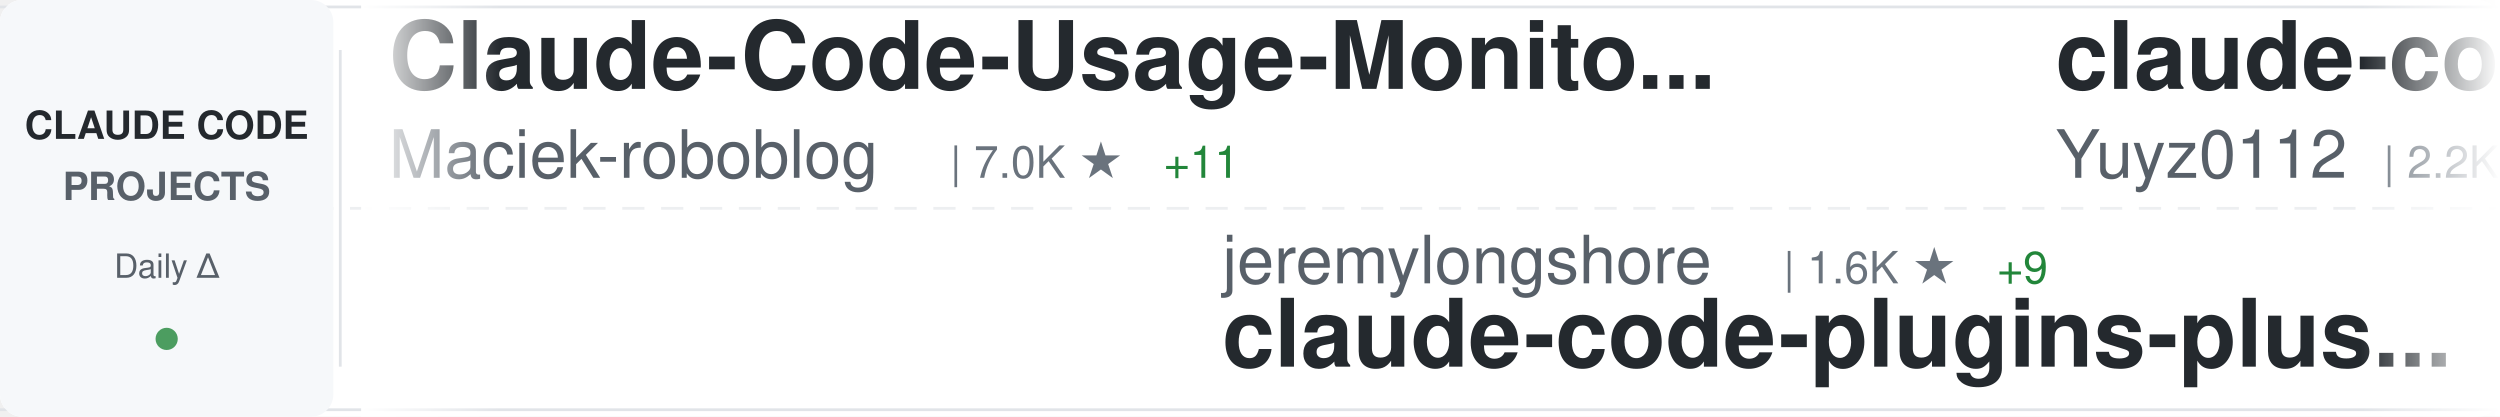
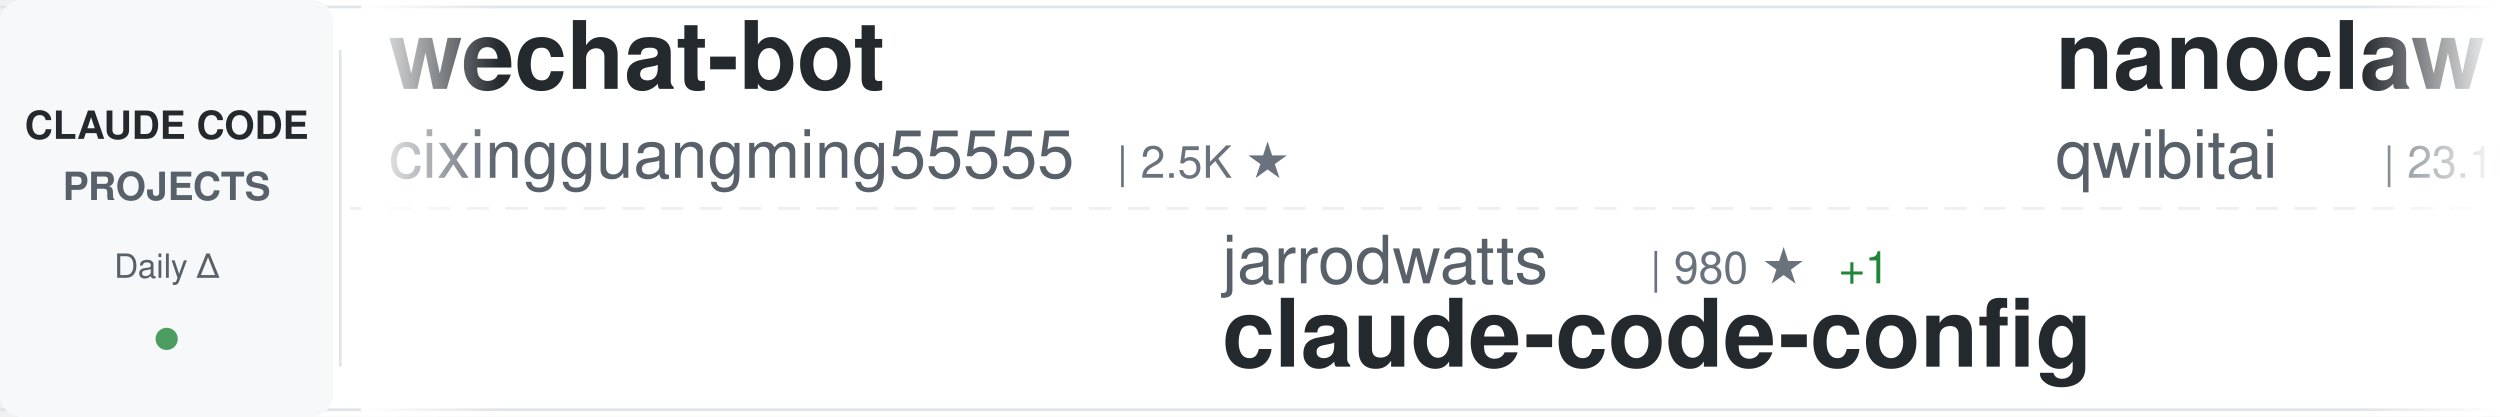
<svg xmlns="http://www.w3.org/2000/svg" width="900" height="150">
  <defs>
    <linearGradient id="awesomeLeftFade" x1="0%" y1="0%" x2="100%" y2="0%">
      <stop offset="0%" style="stop-color:#ffffff;stop-opacity:1" />
      <stop offset="100%" style="stop-color:#ffffff;stop-opacity:0" />
    </linearGradient>
    <linearGradient id="awesomeRightFade" x1="0%" y1="0%" x2="100%" y2="0%">
      <stop offset="0%" style="stop-color:#ffffff;stop-opacity:0" />
      <stop offset="100%" style="stop-color:#ffffff;stop-opacity:1" />
    </linearGradient>
  </defs>
  <rect width="900" height="150" fill="#ffffff" rx="8" />
  <rect x="0" y="2" width="900" height="1" fill="#e1e4e8" />
  <rect x="0" y="147" width="900" height="1" fill="#e1e4e8" />
  <line x1="0" y1="75" x2="900" y2="75" stroke="#e1e4e8" stroke-width="1" stroke-dasharray="8 6" opacity="0.6" />
  <rect x="0" y="0" width="120" height="150" fill="#f6f8fa" rx="8" />
  <text x="60" y="50" font-family="-apple-system, BlinkMacSystemFont, 'Segoe UI', Helvetica, Arial, sans-serif" font-size="14" font-weight="600" fill="#24292e" text-anchor="middle">CLAUDE CODE</text>
  <text x="60" y="72" font-family="-apple-system, BlinkMacSystemFont, 'Segoe UI', Helvetica, Arial, sans-serif" font-size="14" font-weight="600" fill="#586069" text-anchor="middle">PROJECTS</text>
  <text x="60" y="100" font-family="-apple-system, BlinkMacSystemFont, 'Segoe UI', Helvetica, Arial, sans-serif" font-size="12" font-weight="500" fill="#586069" text-anchor="middle">Daily Δ</text>
  <circle cx="60" cy="122" r="4" fill="#22863a" opacity="0.8" />
  <rect x="122" y="18" width="1" height="114" fill="#e1e4e8" />
  <clipPath id="awesomeTickerClip">
    <rect x="130" y="0" width="770" height="150" />
  </clipPath>
  <g clip-path="url(#awesomeTickerClip)">
    <g id="awesomeTickerItems">
      <animateTransform attributeName="transform" attributeType="XML" type="translate" from="0 0" to="-3000 0" dur="54s" repeatCount="indefinite" />
      <g transform="translate(0, 0)">
-         <text x="140" y="32" font-family="-apple-system, BlinkMacSystemFont, 'Segoe UI', Helvetica, Arial, sans-serif" font-size="34" font-weight="600" fill="#24292e">Claude-Code-Usage-Monito...</text>
-         <text x="140" y="64" font-family="-apple-system, BlinkMacSystemFont, 'Segoe UI', Helvetica, Arial, sans-serif" font-size="24" font-weight="400" fill="#586069">Maciek-roboblog</text>
-         <text x="342" y="64" font-family="-apple-system, BlinkMacSystemFont, 'Segoe UI', Helvetica, Arial, sans-serif" font-size="16" font-weight="500" fill="#6a737d">| 7.0K ★</text>
-         <text x="419" y="64" font-family="-apple-system, BlinkMacSystemFont, 'Segoe UI', Helvetica, Arial, sans-serif" font-size="16" font-weight="500" fill="#22863a"> +11</text>
+         <text x="140" y="32" font-family="-apple-system, BlinkMacSystemFont, 'Segoe UI', Helvetica, Arial, sans-serif" font-size="34" font-weight="600" fill="#24292e">wechat-bot</text>
+         <text x="140" y="64" font-family="-apple-system, BlinkMacSystemFont, 'Segoe UI', Helvetica, Arial, sans-serif" font-size="24" font-weight="400" fill="#586069">cixingguangming55555</text>
+         <text x="402" y="64" font-family="-apple-system, BlinkMacSystemFont, 'Segoe UI', Helvetica, Arial, sans-serif" font-size="16" font-weight="500" fill="#6a737d">| 2.5K ★</text>
      </g>
      <g transform="translate(300, 0)">
-         <text x="140" y="102" font-family="-apple-system, BlinkMacSystemFont, 'Segoe UI', Helvetica, Arial, sans-serif" font-size="24" font-weight="400" fill="#586069">jeremylongshore</text>
-         <text x="342" y="102" font-family="-apple-system, BlinkMacSystemFont, 'Segoe UI', Helvetica, Arial, sans-serif" font-size="16" font-weight="500" fill="#6a737d">| 1.6K ★</text>
-         <text x="419" y="102" font-family="-apple-system, BlinkMacSystemFont, 'Segoe UI', Helvetica, Arial, sans-serif" font-size="16" font-weight="500" fill="#22863a"> +9</text>
-         <text x="140" y="132" font-family="-apple-system, BlinkMacSystemFont, 'Segoe UI', Helvetica, Arial, sans-serif" font-size="34" font-weight="600" fill="#24292e">claude-code-plugins-plus...</text>
+         <text x="140" y="102" font-family="-apple-system, BlinkMacSystemFont, 'Segoe UI', Helvetica, Arial, sans-serif" font-size="24" font-weight="400" fill="#586069">jarrodwatts</text>
+         <text x="294" y="102" font-family="-apple-system, BlinkMacSystemFont, 'Segoe UI', Helvetica, Arial, sans-serif" font-size="16" font-weight="500" fill="#6a737d">| 980 ★</text>
+         <text x="362" y="102" font-family="-apple-system, BlinkMacSystemFont, 'Segoe UI', Helvetica, Arial, sans-serif" font-size="16" font-weight="500" fill="#22863a"> +1</text>
+         <text x="140" y="132" font-family="-apple-system, BlinkMacSystemFont, 'Segoe UI', Helvetica, Arial, sans-serif" font-size="34" font-weight="600" fill="#24292e">claude-code-config</text>
      </g>
      <g transform="translate(600, 0)">
-         <text x="140" y="32" font-family="-apple-system, BlinkMacSystemFont, 'Segoe UI', Helvetica, Arial, sans-serif" font-size="34" font-weight="600" fill="#24292e">claude-code-reverse</text>
-         <text x="140" y="64" font-family="-apple-system, BlinkMacSystemFont, 'Segoe UI', Helvetica, Arial, sans-serif" font-size="24" font-weight="400" fill="#586069">Yuyz0112</text>
-         <text x="258" y="64" font-family="-apple-system, BlinkMacSystemFont, 'Segoe UI', Helvetica, Arial, sans-serif" font-size="16" font-weight="500" fill="#6a737d">| 2.2K ★</text>
-         <text x="335" y="64" font-family="-apple-system, BlinkMacSystemFont, 'Segoe UI', Helvetica, Arial, sans-serif" font-size="16" font-weight="500" fill="#22863a"> +1</text>
+         <text x="140" y="32" font-family="-apple-system, BlinkMacSystemFont, 'Segoe UI', Helvetica, Arial, sans-serif" font-size="34" font-weight="600" fill="#24292e">nanoclaw</text>
+         <text x="140" y="64" font-family="-apple-system, BlinkMacSystemFont, 'Segoe UI', Helvetica, Arial, sans-serif" font-size="24" font-weight="400" fill="#586069">qwibitai</text>
+         <text x="258" y="64" font-family="-apple-system, BlinkMacSystemFont, 'Segoe UI', Helvetica, Arial, sans-serif" font-size="16" font-weight="500" fill="#6a737d">| 23.1K ★</text>
+         <text x="344" y="64" font-family="-apple-system, BlinkMacSystemFont, 'Segoe UI', Helvetica, Arial, sans-serif" font-size="16" font-weight="500" fill="#22863a"> +351</text>
      </g>
      <g transform="translate(900, 0)">
-         <text x="140" y="102" font-family="-apple-system, BlinkMacSystemFont, 'Segoe UI', Helvetica, Arial, sans-serif" font-size="24" font-weight="400" fill="#586069">cixingguangming55555</text>
-         <text x="402" y="102" font-family="-apple-system, BlinkMacSystemFont, 'Segoe UI', Helvetica, Arial, sans-serif" font-size="16" font-weight="500" fill="#6a737d">| 2.5K ★</text>
-         <text x="140" y="132" font-family="-apple-system, BlinkMacSystemFont, 'Segoe UI', Helvetica, Arial, sans-serif" font-size="34" font-weight="600" fill="#24292e">wechat-bot</text>
+         <text x="140" y="102" font-family="-apple-system, BlinkMacSystemFont, 'Segoe UI', Helvetica, Arial, sans-serif" font-size="24" font-weight="400" fill="#586069">bfly123</text>
+         <text x="246" y="102" font-family="-apple-system, BlinkMacSystemFont, 'Segoe UI', Helvetica, Arial, sans-serif" font-size="16" font-weight="500" fill="#6a737d">| 1.6K ★</text>
+         <text x="323" y="102" font-family="-apple-system, BlinkMacSystemFont, 'Segoe UI', Helvetica, Arial, sans-serif" font-size="16" font-weight="500" fill="#22863a"> +16</text>
+         <text x="140" y="132" font-family="-apple-system, BlinkMacSystemFont, 'Segoe UI', Helvetica, Arial, sans-serif" font-size="34" font-weight="600" fill="#24292e">claude_code_bridge</text>
      </g>
      <g transform="translate(1200, 0)">
-         <text x="140" y="32" font-family="-apple-system, BlinkMacSystemFont, 'Segoe UI', Helvetica, Arial, sans-serif" font-size="34" font-weight="600" fill="#24292e">awesome-claude-code-tool...</text>
-         <text x="140" y="64" font-family="-apple-system, BlinkMacSystemFont, 'Segoe UI', Helvetica, Arial, sans-serif" font-size="24" font-weight="400" fill="#586069">rohitg00</text>
-         <text x="258" y="64" font-family="-apple-system, BlinkMacSystemFont, 'Segoe UI', Helvetica, Arial, sans-serif" font-size="16" font-weight="500" fill="#6a737d">| 808 ★</text>
-         <text x="326" y="64" font-family="-apple-system, BlinkMacSystemFont, 'Segoe UI', Helvetica, Arial, sans-serif" font-size="16" font-weight="500" fill="#22863a"> +25</text>
+         <text x="140" y="32" font-family="-apple-system, BlinkMacSystemFont, 'Segoe UI', Helvetica, Arial, sans-serif" font-size="34" font-weight="600" fill="#24292e">awesome-claude-code-suba...</text>
+         <text x="140" y="64" font-family="-apple-system, BlinkMacSystemFont, 'Segoe UI', Helvetica, Arial, sans-serif" font-size="24" font-weight="400" fill="#586069">VoltAgent</text>
+         <text x="270" y="64" font-family="-apple-system, BlinkMacSystemFont, 'Segoe UI', Helvetica, Arial, sans-serif" font-size="16" font-weight="500" fill="#6a737d">| 13.9K ★</text>
+         <text x="356" y="64" font-family="-apple-system, BlinkMacSystemFont, 'Segoe UI', Helvetica, Arial, sans-serif" font-size="16" font-weight="500" fill="#22863a"> +123</text>
      </g>
      <g transform="translate(1500, 0)">
-         <text x="140" y="102" font-family="-apple-system, BlinkMacSystemFont, 'Segoe UI', Helvetica, Arial, sans-serif" font-size="24" font-weight="400" fill="#586069">ChrisWiles</text>
-         <text x="282" y="102" font-family="-apple-system, BlinkMacSystemFont, 'Segoe UI', Helvetica, Arial, sans-serif" font-size="16" font-weight="500" fill="#6a737d">| 5.5K ★</text>
-         <text x="359" y="102" font-family="-apple-system, BlinkMacSystemFont, 'Segoe UI', Helvetica, Arial, sans-serif" font-size="16" font-weight="500" fill="#22863a"> +8</text>
-         <text x="140" y="132" font-family="-apple-system, BlinkMacSystemFont, 'Segoe UI', Helvetica, Arial, sans-serif" font-size="34" font-weight="600" fill="#24292e">claude-code-showcase</text>
+         <text x="140" y="102" font-family="-apple-system, BlinkMacSystemFont, 'Segoe UI', Helvetica, Arial, sans-serif" font-size="24" font-weight="400" fill="#586069">Njengah</text>
+         <text x="246" y="102" font-family="-apple-system, BlinkMacSystemFont, 'Segoe UI', Helvetica, Arial, sans-serif" font-size="16" font-weight="500" fill="#6a737d">| 1.4K ★</text>
+         <text x="323" y="102" font-family="-apple-system, BlinkMacSystemFont, 'Segoe UI', Helvetica, Arial, sans-serif" font-size="16" font-weight="500" fill="#22863a"> +3</text>
+         <text x="140" y="132" font-family="-apple-system, BlinkMacSystemFont, 'Segoe UI', Helvetica, Arial, sans-serif" font-size="34" font-weight="600" fill="#24292e">claude-code-cheat-sheet</text>
      </g>
      <g transform="translate(1800, 0)">
-         <text x="140" y="32" font-family="-apple-system, BlinkMacSystemFont, 'Segoe UI', Helvetica, Arial, sans-serif" font-size="34" font-weight="600" fill="#24292e">claude_code_bridge</text>
-         <text x="140" y="64" font-family="-apple-system, BlinkMacSystemFont, 'Segoe UI', Helvetica, Arial, sans-serif" font-size="24" font-weight="400" fill="#586069">bfly123</text>
-         <text x="246" y="64" font-family="-apple-system, BlinkMacSystemFont, 'Segoe UI', Helvetica, Arial, sans-serif" font-size="16" font-weight="500" fill="#6a737d">| 1.6K ★</text>
-         <text x="323" y="64" font-family="-apple-system, BlinkMacSystemFont, 'Segoe UI', Helvetica, Arial, sans-serif" font-size="16" font-weight="500" fill="#22863a"> +14</text>
+         <text x="140" y="32" font-family="-apple-system, BlinkMacSystemFont, 'Segoe UI', Helvetica, Arial, sans-serif" font-size="34" font-weight="600" fill="#24292e">antigravity-awesome-skil...</text>
+         <text x="140" y="64" font-family="-apple-system, BlinkMacSystemFont, 'Segoe UI', Helvetica, Arial, sans-serif" font-size="24" font-weight="400" fill="#586069">sickn33</text>
+         <text x="246" y="64" font-family="-apple-system, BlinkMacSystemFont, 'Segoe UI', Helvetica, Arial, sans-serif" font-size="16" font-weight="500" fill="#6a737d">| 24.6K ★</text>
+         <text x="332" y="64" font-family="-apple-system, BlinkMacSystemFont, 'Segoe UI', Helvetica, Arial, sans-serif" font-size="16" font-weight="500" fill="#22863a"> +276</text>
      </g>
      <g transform="translate(2100, 0)">
-         <text x="140" y="102" font-family="-apple-system, BlinkMacSystemFont, 'Segoe UI', Helvetica, Arial, sans-serif" font-size="24" font-weight="400" fill="#586069">musistudio</text>
-         <text x="282" y="102" font-family="-apple-system, BlinkMacSystemFont, 'Segoe UI', Helvetica, Arial, sans-serif" font-size="16" font-weight="500" fill="#6a737d">| 29.7K ★</text>
-         <text x="368" y="102" font-family="-apple-system, BlinkMacSystemFont, 'Segoe UI', Helvetica, Arial, sans-serif" font-size="16" font-weight="500" fill="#22863a"> +53</text>
-         <text x="140" y="132" font-family="-apple-system, BlinkMacSystemFont, 'Segoe UI', Helvetica, Arial, sans-serif" font-size="34" font-weight="600" fill="#24292e">claude-code-router</text>
+         <text x="140" y="102" font-family="-apple-system, BlinkMacSystemFont, 'Segoe UI', Helvetica, Arial, sans-serif" font-size="24" font-weight="400" fill="#586069">shanraisshan</text>
+         <text x="306" y="102" font-family="-apple-system, BlinkMacSystemFont, 'Segoe UI', Helvetica, Arial, sans-serif" font-size="16" font-weight="500" fill="#6a737d">| 16.7K ★</text>
+         <text x="392" y="102" font-family="-apple-system, BlinkMacSystemFont, 'Segoe UI', Helvetica, Arial, sans-serif" font-size="16" font-weight="500" fill="#22863a"> +825</text>
+         <text x="140" y="132" font-family="-apple-system, BlinkMacSystemFont, 'Segoe UI', Helvetica, Arial, sans-serif" font-size="34" font-weight="600" fill="#24292e">claude-code-best-practic...</text>
      </g>
      <g transform="translate(2400, 0)">
-         <text x="140" y="32" font-family="-apple-system, BlinkMacSystemFont, 'Segoe UI', Helvetica, Arial, sans-serif" font-size="34" font-weight="600" fill="#24292e">claude-code-action</text>
-         <text x="140" y="64" font-family="-apple-system, BlinkMacSystemFont, 'Segoe UI', Helvetica, Arial, sans-serif" font-size="24" font-weight="400" fill="#586069">anthropics</text>
-         <text x="282" y="64" font-family="-apple-system, BlinkMacSystemFont, 'Segoe UI', Helvetica, Arial, sans-serif" font-size="16" font-weight="500" fill="#6a737d">| 6.3K ★</text>
-         <text x="359" y="64" font-family="-apple-system, BlinkMacSystemFont, 'Segoe UI', Helvetica, Arial, sans-serif" font-size="16" font-weight="500" fill="#22863a"> +25</text>
+         <text x="140" y="32" font-family="-apple-system, BlinkMacSystemFont, 'Segoe UI', Helvetica, Arial, sans-serif" font-size="34" font-weight="600" fill="#24292e">claude-code-telegram</text>
+         <text x="140" y="64" font-family="-apple-system, BlinkMacSystemFont, 'Segoe UI', Helvetica, Arial, sans-serif" font-size="24" font-weight="400" fill="#586069">RichardAtCT</text>
+         <text x="294" y="64" font-family="-apple-system, BlinkMacSystemFont, 'Segoe UI', Helvetica, Arial, sans-serif" font-size="16" font-weight="500" fill="#6a737d">| 2.1K ★</text>
+         <text x="371" y="64" font-family="-apple-system, BlinkMacSystemFont, 'Segoe UI', Helvetica, Arial, sans-serif" font-size="16" font-weight="500" fill="#22863a"> +33</text>
      </g>
      <g transform="translate(2700, 0)">
-         <text x="140" y="102" font-family="-apple-system, BlinkMacSystemFont, 'Segoe UI', Helvetica, Arial, sans-serif" font-size="24" font-weight="400" fill="#586069">diet103</text>
-         <text x="246" y="102" font-family="-apple-system, BlinkMacSystemFont, 'Segoe UI', Helvetica, Arial, sans-serif" font-size="16" font-weight="500" fill="#6a737d">| 9.2K ★</text>
-         <text x="323" y="102" font-family="-apple-system, BlinkMacSystemFont, 'Segoe UI', Helvetica, Arial, sans-serif" font-size="16" font-weight="500" fill="#22863a"> +4</text>
-         <text x="140" y="132" font-family="-apple-system, BlinkMacSystemFont, 'Segoe UI', Helvetica, Arial, sans-serif" font-size="34" font-weight="600" fill="#24292e">claude-code-infrastructu...</text>
+         <text x="140" y="102" font-family="-apple-system, BlinkMacSystemFont, 'Segoe UI', Helvetica, Arial, sans-serif" font-size="24" font-weight="400" fill="#586069">obra</text>
+         <text x="210" y="102" font-family="-apple-system, BlinkMacSystemFont, 'Segoe UI', Helvetica, Arial, sans-serif" font-size="16" font-weight="500" fill="#6a737d">| 85.3K ★</text>
+         <text x="296" y="102" font-family="-apple-system, BlinkMacSystemFont, 'Segoe UI', Helvetica, Arial, sans-serif" font-size="16" font-weight="500" fill="#22863a"> +2.4K</text>
+         <text x="140" y="132" font-family="-apple-system, BlinkMacSystemFont, 'Segoe UI', Helvetica, Arial, sans-serif" font-size="34" font-weight="600" fill="#24292e">superpowers</text>
      </g>
      <g transform="translate(3000, 0)">
-         <text x="140" y="32" font-family="-apple-system, BlinkMacSystemFont, 'Segoe UI', Helvetica, Arial, sans-serif" font-size="34" font-weight="600" fill="#24292e">Claude-Code-Usage-Monito...</text>
-         <text x="140" y="64" font-family="-apple-system, BlinkMacSystemFont, 'Segoe UI', Helvetica, Arial, sans-serif" font-size="24" font-weight="400" fill="#586069">Maciek-roboblog</text>
-         <text x="342" y="64" font-family="-apple-system, BlinkMacSystemFont, 'Segoe UI', Helvetica, Arial, sans-serif" font-size="16" font-weight="500" fill="#6a737d">| 7.0K ★</text>
-         <text x="419" y="64" font-family="-apple-system, BlinkMacSystemFont, 'Segoe UI', Helvetica, Arial, sans-serif" font-size="16" font-weight="500" fill="#22863a"> +11</text>
+         <text x="140" y="32" font-family="-apple-system, BlinkMacSystemFont, 'Segoe UI', Helvetica, Arial, sans-serif" font-size="34" font-weight="600" fill="#24292e">wechat-bot</text>
+         <text x="140" y="64" font-family="-apple-system, BlinkMacSystemFont, 'Segoe UI', Helvetica, Arial, sans-serif" font-size="24" font-weight="400" fill="#586069">cixingguangming55555</text>
+         <text x="402" y="64" font-family="-apple-system, BlinkMacSystemFont, 'Segoe UI', Helvetica, Arial, sans-serif" font-size="16" font-weight="500" fill="#6a737d">| 2.5K ★</text>
      </g>
      <g transform="translate(3300, 0)">
-         <text x="140" y="102" font-family="-apple-system, BlinkMacSystemFont, 'Segoe UI', Helvetica, Arial, sans-serif" font-size="24" font-weight="400" fill="#586069">jeremylongshore</text>
-         <text x="342" y="102" font-family="-apple-system, BlinkMacSystemFont, 'Segoe UI', Helvetica, Arial, sans-serif" font-size="16" font-weight="500" fill="#6a737d">| 1.6K ★</text>
-         <text x="419" y="102" font-family="-apple-system, BlinkMacSystemFont, 'Segoe UI', Helvetica, Arial, sans-serif" font-size="16" font-weight="500" fill="#22863a"> +9</text>
-         <text x="140" y="132" font-family="-apple-system, BlinkMacSystemFont, 'Segoe UI', Helvetica, Arial, sans-serif" font-size="34" font-weight="600" fill="#24292e">claude-code-plugins-plus...</text>
+         <text x="140" y="102" font-family="-apple-system, BlinkMacSystemFont, 'Segoe UI', Helvetica, Arial, sans-serif" font-size="24" font-weight="400" fill="#586069">jarrodwatts</text>
+         <text x="294" y="102" font-family="-apple-system, BlinkMacSystemFont, 'Segoe UI', Helvetica, Arial, sans-serif" font-size="16" font-weight="500" fill="#6a737d">| 980 ★</text>
+         <text x="362" y="102" font-family="-apple-system, BlinkMacSystemFont, 'Segoe UI', Helvetica, Arial, sans-serif" font-size="16" font-weight="500" fill="#22863a"> +1</text>
+         <text x="140" y="132" font-family="-apple-system, BlinkMacSystemFont, 'Segoe UI', Helvetica, Arial, sans-serif" font-size="34" font-weight="600" fill="#24292e">claude-code-config</text>
      </g>
      <g transform="translate(3600, 0)">
-         <text x="140" y="32" font-family="-apple-system, BlinkMacSystemFont, 'Segoe UI', Helvetica, Arial, sans-serif" font-size="34" font-weight="600" fill="#24292e">claude-code-reverse</text>
-         <text x="140" y="64" font-family="-apple-system, BlinkMacSystemFont, 'Segoe UI', Helvetica, Arial, sans-serif" font-size="24" font-weight="400" fill="#586069">Yuyz0112</text>
-         <text x="258" y="64" font-family="-apple-system, BlinkMacSystemFont, 'Segoe UI', Helvetica, Arial, sans-serif" font-size="16" font-weight="500" fill="#6a737d">| 2.2K ★</text>
-         <text x="335" y="64" font-family="-apple-system, BlinkMacSystemFont, 'Segoe UI', Helvetica, Arial, sans-serif" font-size="16" font-weight="500" fill="#22863a"> +1</text>
+         <text x="140" y="32" font-family="-apple-system, BlinkMacSystemFont, 'Segoe UI', Helvetica, Arial, sans-serif" font-size="34" font-weight="600" fill="#24292e">nanoclaw</text>
+         <text x="140" y="64" font-family="-apple-system, BlinkMacSystemFont, 'Segoe UI', Helvetica, Arial, sans-serif" font-size="24" font-weight="400" fill="#586069">qwibitai</text>
+         <text x="258" y="64" font-family="-apple-system, BlinkMacSystemFont, 'Segoe UI', Helvetica, Arial, sans-serif" font-size="16" font-weight="500" fill="#6a737d">| 23.1K ★</text>
+         <text x="344" y="64" font-family="-apple-system, BlinkMacSystemFont, 'Segoe UI', Helvetica, Arial, sans-serif" font-size="16" font-weight="500" fill="#22863a"> +351</text>
      </g>
      <g transform="translate(3900, 0)">
-         <text x="140" y="102" font-family="-apple-system, BlinkMacSystemFont, 'Segoe UI', Helvetica, Arial, sans-serif" font-size="24" font-weight="400" fill="#586069">cixingguangming55555</text>
-         <text x="402" y="102" font-family="-apple-system, BlinkMacSystemFont, 'Segoe UI', Helvetica, Arial, sans-serif" font-size="16" font-weight="500" fill="#6a737d">| 2.5K ★</text>
-         <text x="140" y="132" font-family="-apple-system, BlinkMacSystemFont, 'Segoe UI', Helvetica, Arial, sans-serif" font-size="34" font-weight="600" fill="#24292e">wechat-bot</text>
+         <text x="140" y="102" font-family="-apple-system, BlinkMacSystemFont, 'Segoe UI', Helvetica, Arial, sans-serif" font-size="24" font-weight="400" fill="#586069">bfly123</text>
+         <text x="246" y="102" font-family="-apple-system, BlinkMacSystemFont, 'Segoe UI', Helvetica, Arial, sans-serif" font-size="16" font-weight="500" fill="#6a737d">| 1.6K ★</text>
+         <text x="323" y="102" font-family="-apple-system, BlinkMacSystemFont, 'Segoe UI', Helvetica, Arial, sans-serif" font-size="16" font-weight="500" fill="#22863a"> +16</text>
+         <text x="140" y="132" font-family="-apple-system, BlinkMacSystemFont, 'Segoe UI', Helvetica, Arial, sans-serif" font-size="34" font-weight="600" fill="#24292e">claude_code_bridge</text>
      </g>
    </g>
  </g>
  <rect x="130" y="0" width="50" height="150" fill="url(#awesomeLeftFade)" />
  <rect x="850" y="0" width="50" height="150" fill="url(#awesomeRightFade)" />
</svg>
